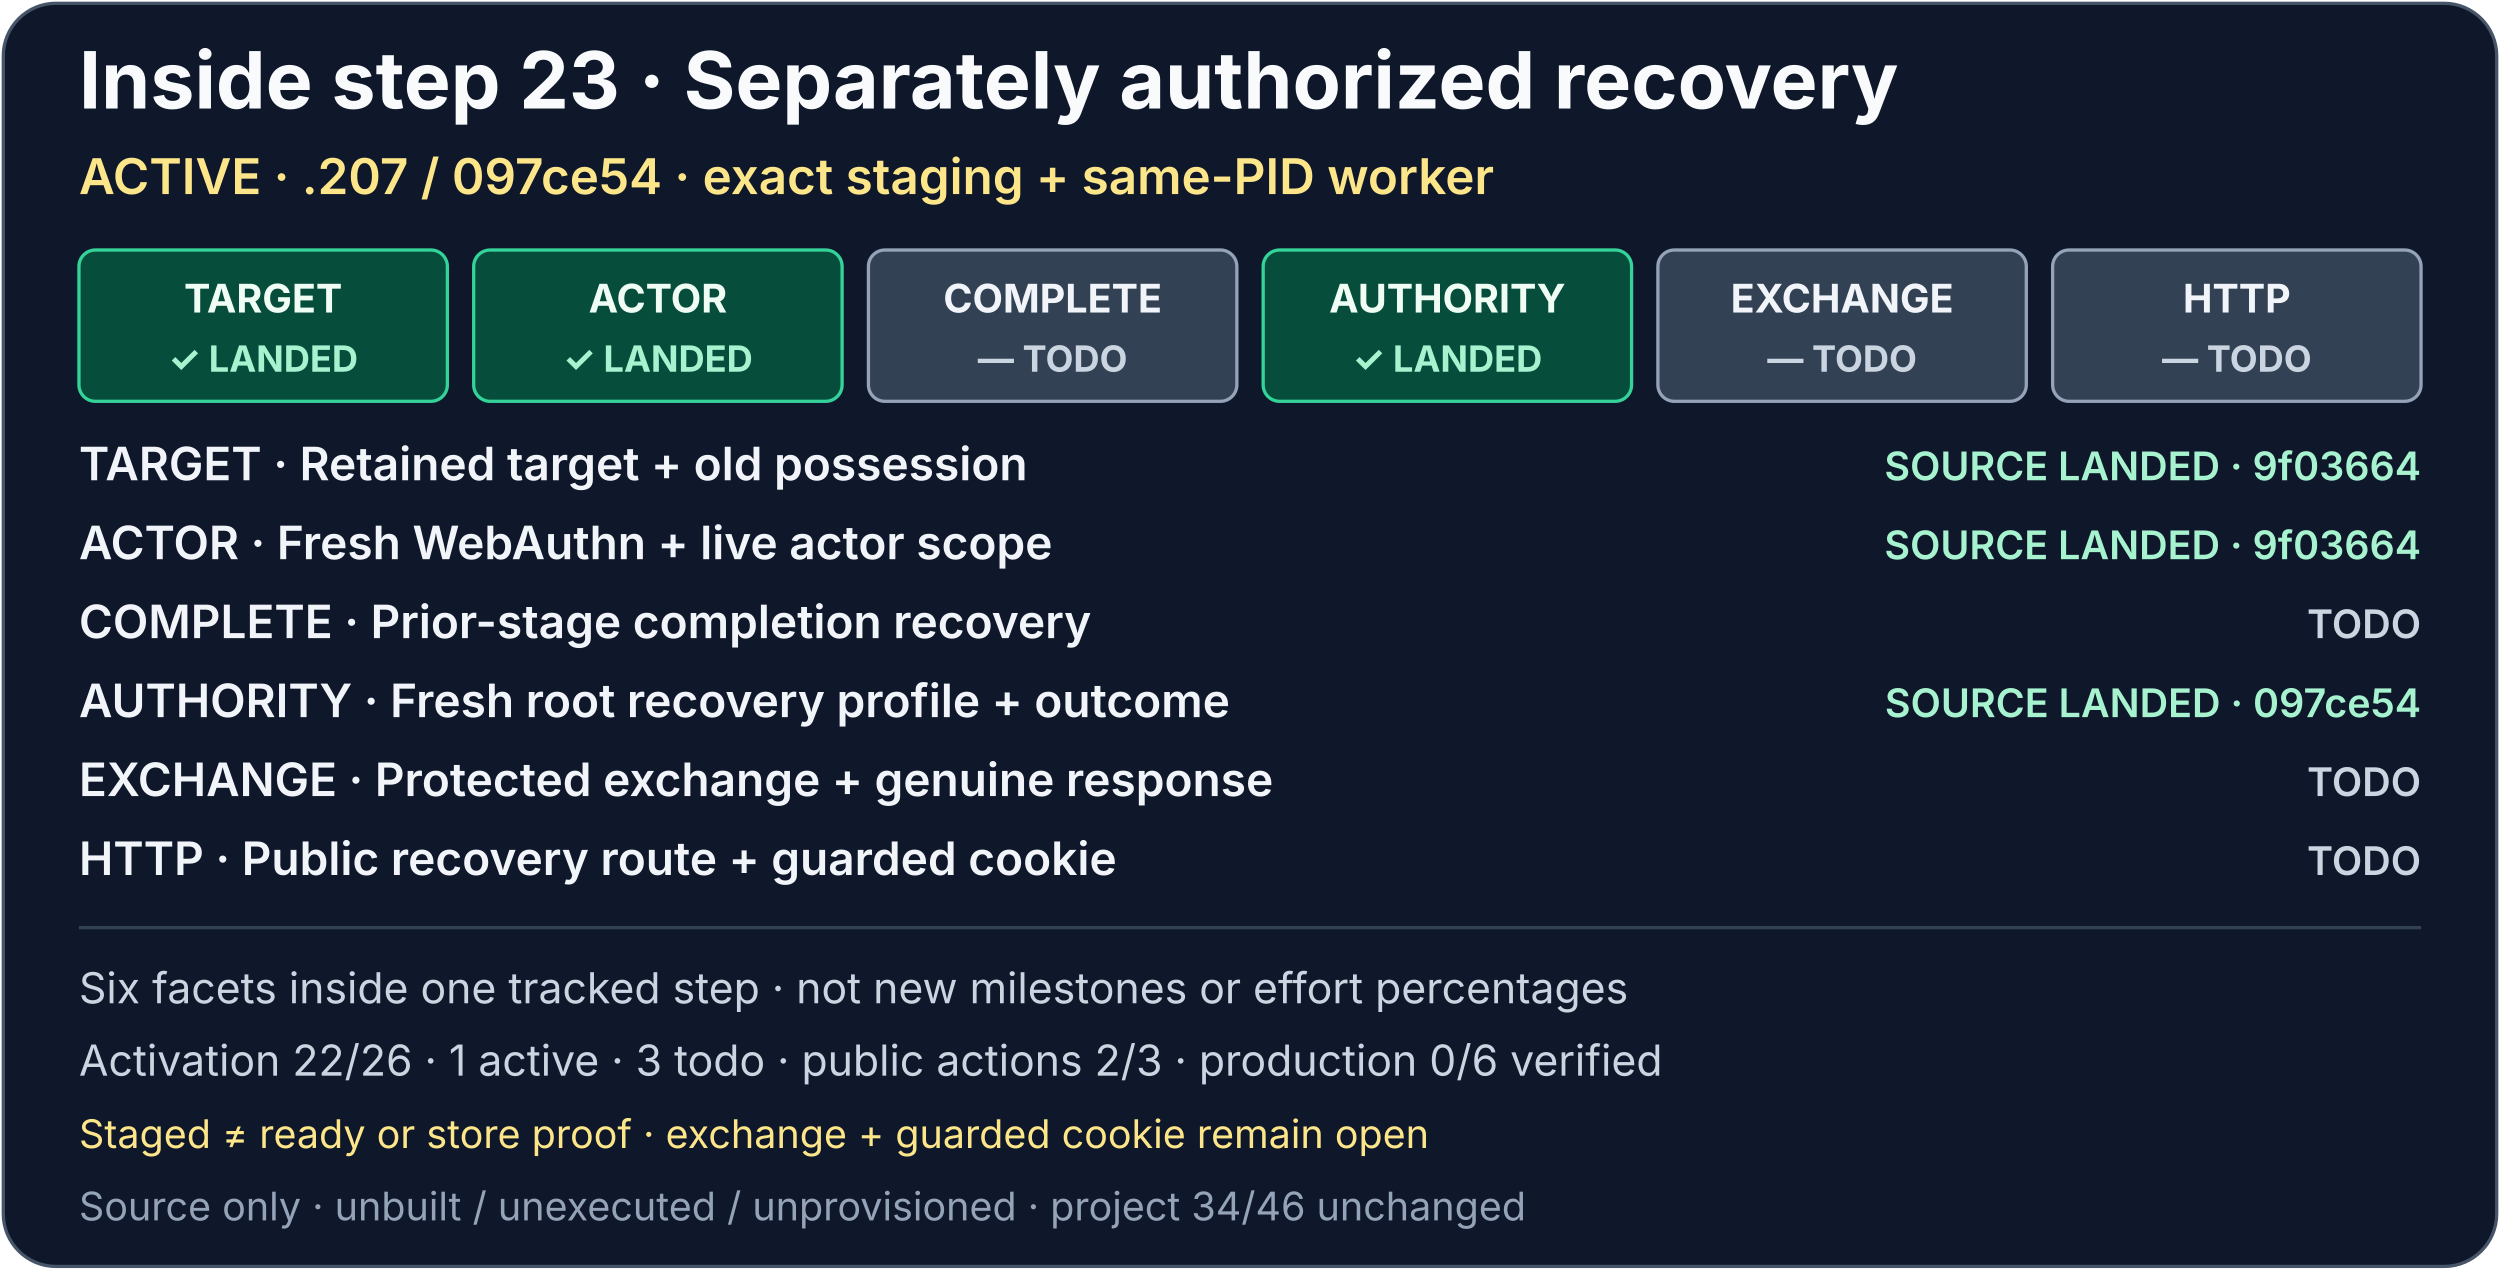
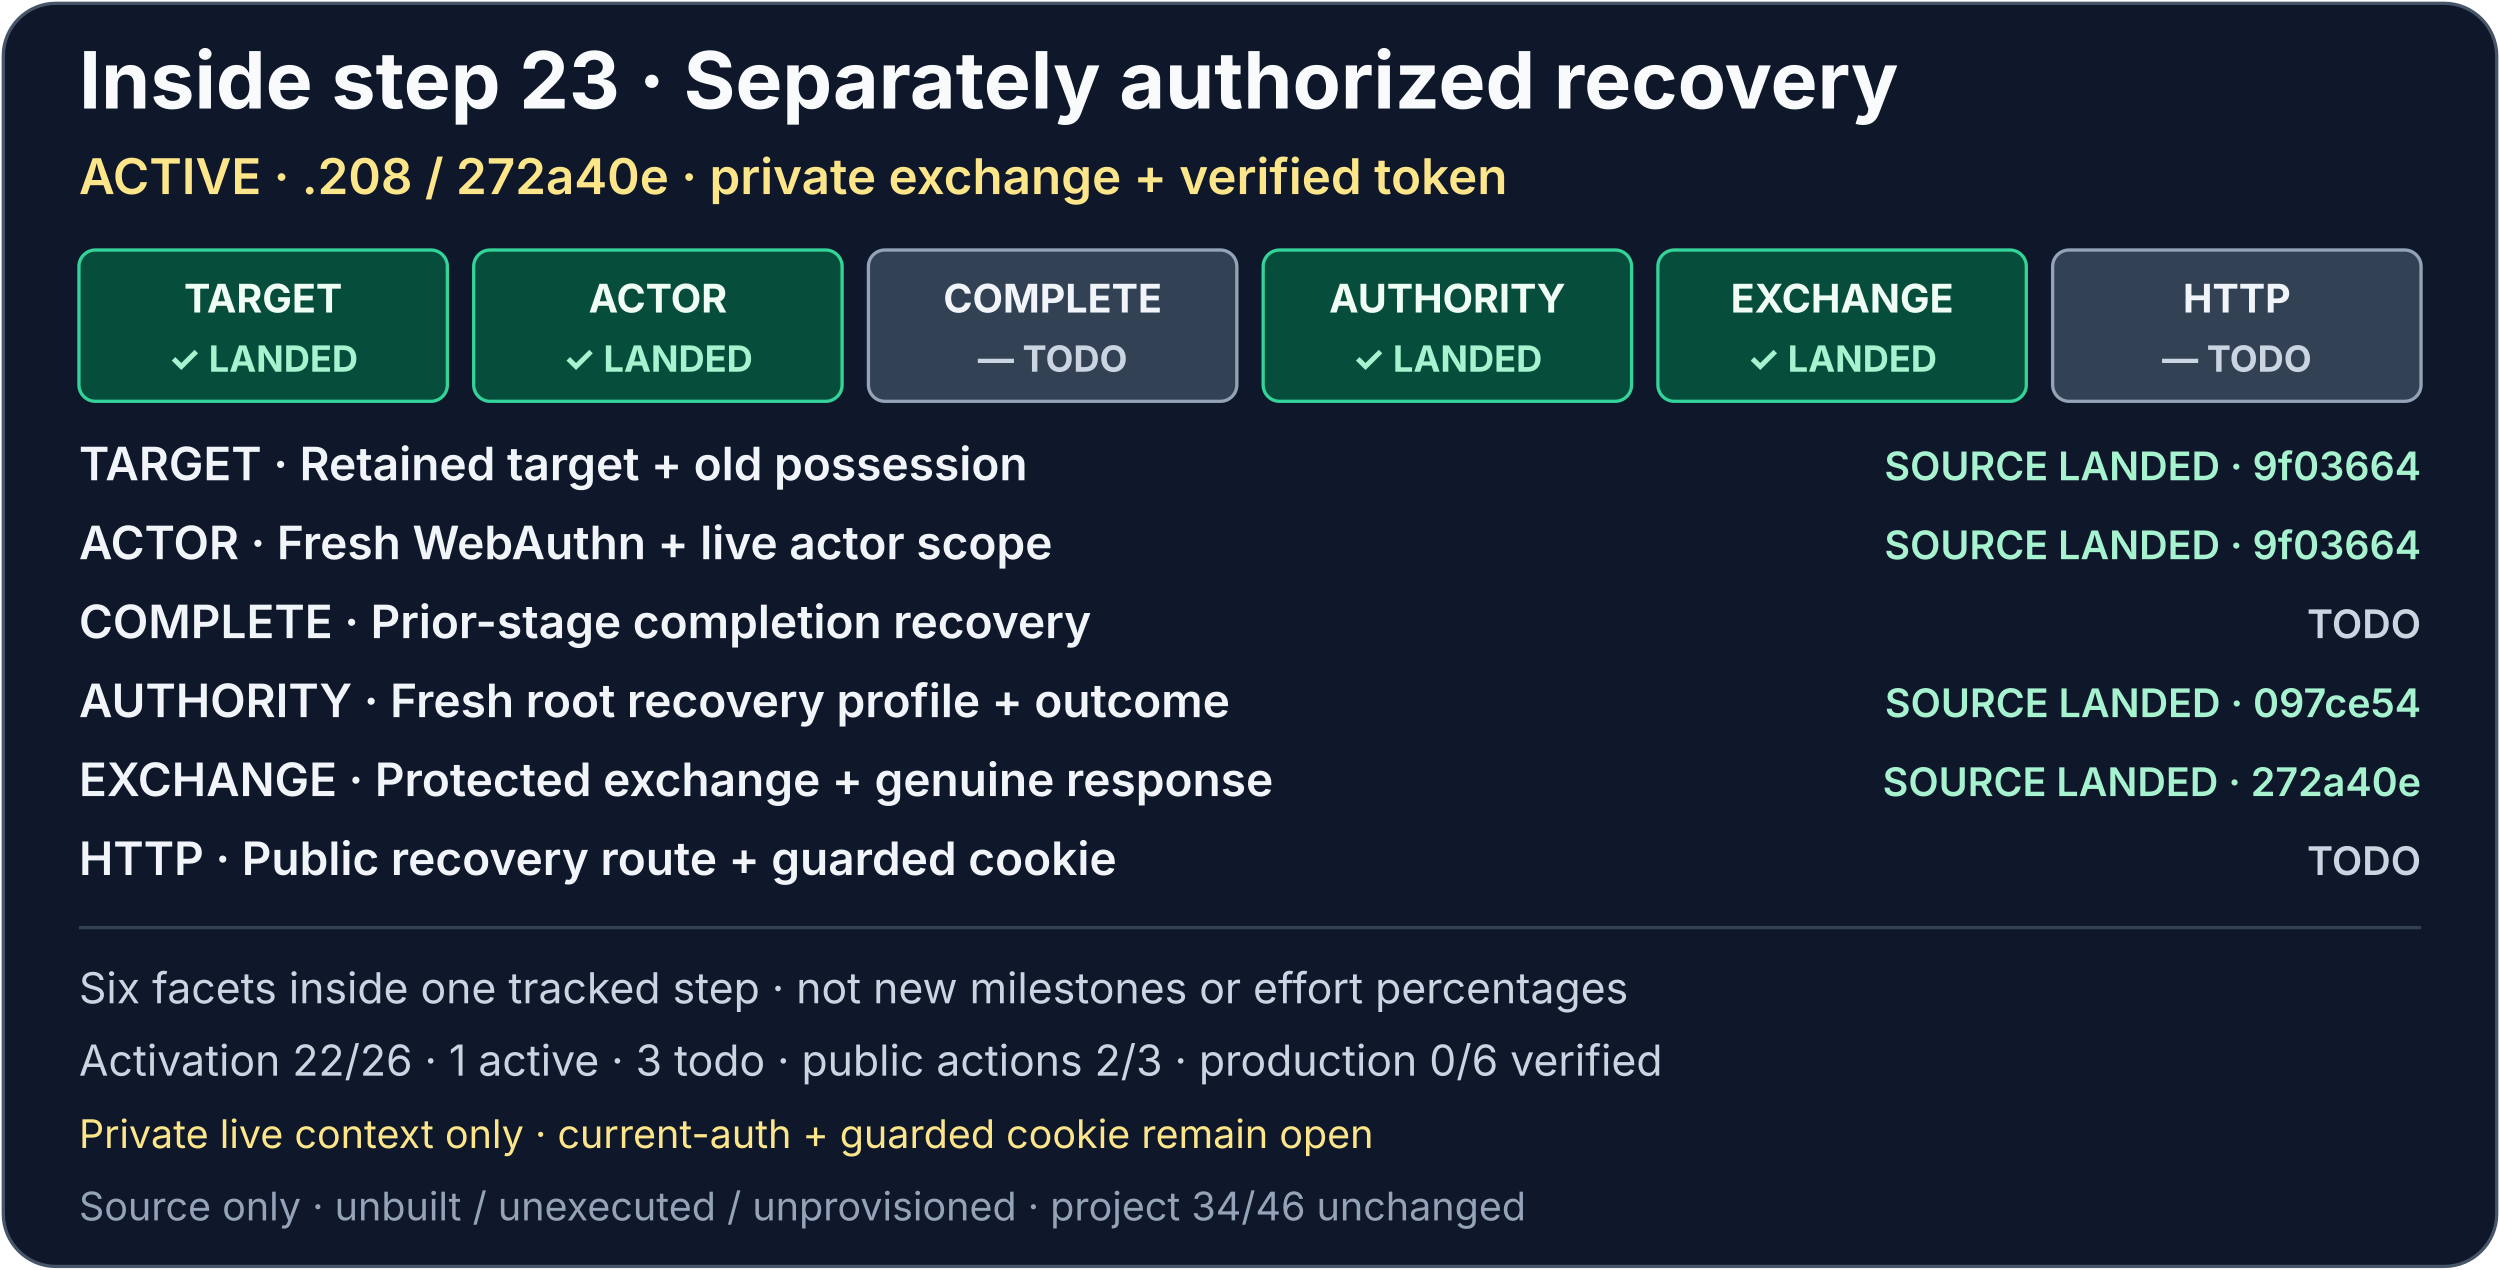
<svg xmlns="http://www.w3.org/2000/svg" width="760" height="386" viewBox="0 0 760 386" role="img" aria-labelledby="activation-recovery-title activation-recovery-description">
  <rect x="1" y="1" width="758" height="384" rx="16" fill="#0f172a" stroke="#475569" />
  <g font-family="system-ui, -apple-system, Segoe UI, sans-serif">
    <text x="24" y="33" fill="#f8fafc" font-size="24" font-weight="700">Inside step 23 · Separately authorized recovery</text>
-     <text x="24" y="59" fill="#fde68a" font-size="15" font-weight="600">ACTIVE · .207 / 097ce54 · exact staging + same-PID worker</text>
+     <text x="24" y="59" fill="#fde68a" font-size="15" font-weight="600">ACTIVE · .208 / 272a40e · private exchange + verified token</text>
    <a href="../production-status.md#activation-recovery-detail">
      <g font-size="12" font-weight="700" text-anchor="middle">
        <g aria-label="TARGET: Retained target, old-token possession and bounded three-record selection; source-landed in 9f03664">
          <rect x="24" y="76" width="112" height="46" rx="5" fill="#064e3b" stroke="#34d399" />
          <text x="80" y="95" fill="#f0fdf4">TARGET</text>
          <text x="80" y="113" fill="#a7f3d0" font-size="11">✓ LANDED</text>
        </g>
        <g aria-label="ACTOR: Fresh WebAuthn, roles, trust, approval, options and live context; source-landed in 9f03664">
          <rect x="144" y="76" width="112" height="46" rx="5" fill="#064e3b" stroke="#34d399" />
          <text x="200" y="95" fill="#f0fdf4">ACTOR</text>
          <text x="200" y="113" fill="#a7f3d0" font-size="11">✓ LANDED</text>
        </g>
        <g aria-label="COMPLETE: Prior-stage completion recovery; todo">
          <rect x="264" y="76" width="112" height="46" rx="5" fill="#334155" stroke="#94a3b8" />
          <text x="320" y="95" fill="#f1f5f9">COMPLETE</text>
          <text x="320" y="113" fill="#cbd5e1" font-size="11">— TODO</text>
        </g>
        <g aria-label="AUTHORITY: Independent original admission, active-context staging and same-PID resources, privilege drop and worker continuation; source-landed in 097ce54; staging ACK is not readiness, durable-store proof or token delivery">
          <rect x="384" y="76" width="112" height="46" rx="5" fill="#064e3b" stroke="#34d399" />
          <text x="440" y="95" fill="#f0fdf4">AUTHORITY</text>
          <text x="440" y="113" fill="#a7f3d0" font-size="11">✓ LANDED</text>
        </g>
-         <g aria-label="EXCHANGE: Protected recovery exchange and genuine response verification; todo">
-           <rect x="504" y="76" width="112" height="46" rx="5" fill="#334155" stroke="#94a3b8" />
-           <text x="560" y="95" fill="#f1f5f9">EXCHANGE</text>
-           <text x="560" y="113" fill="#cbd5e1" font-size="11">— TODO</text>
+         <g aria-label="EXCHANGE: One durably claimed RECOVERY socket and genuine response verification; source-landed in 272a40e; token access is private and live-context only, not public current-auth, post-cleanup delivery or a cookie">
+           <rect x="504" y="76" width="112" height="46" rx="5" fill="#064e3b" stroke="#34d399" />
+           <text x="560" y="95" fill="#f0fdf4">EXCHANGE</text>
+           <text x="560" y="113" fill="#a7f3d0" font-size="11">✓ LANDED</text>
        </g>
        <g aria-label="HTTP: Public recovery route and guarded cookie; todo">
          <rect x="624" y="76" width="112" height="46" rx="5" fill="#334155" stroke="#94a3b8" />
          <text x="680" y="95" fill="#f1f5f9">HTTP</text>
          <text x="680" y="113" fill="#cbd5e1" font-size="11">— TODO</text>
        </g>
      </g>
      <g font-size="14" font-weight="600" fill="#f1f5f9">
        <text x="24" y="146">TARGET · Retained target + old possession</text>
        <text x="24" y="170">ACTOR · Fresh WebAuthn + live actor scope</text>
        <text x="24" y="194">COMPLETE · Prior-stage completion recovery</text>
        <text x="24" y="218">AUTHORITY · Fresh root recovery profile + outcome</text>
        <text x="24" y="242">EXCHANGE · Protected exchange + genuine response</text>
        <text x="24" y="266">HTTP · Public recovery route + guarded cookie</text>
      </g>
      <g font-size="12" font-weight="600" text-anchor="end">
        <text x="736" y="146" fill="#a7f3d0">SOURCE LANDED · 9f03664</text>
        <text x="736" y="170" fill="#a7f3d0">SOURCE LANDED · 9f03664</text>
        <text x="736" y="194" fill="#cbd5e1">TODO</text>
        <text x="736" y="218" fill="#a7f3d0">SOURCE LANDED · 097ce54</text>
-         <text x="736" y="242" fill="#cbd5e1">TODO</text>
+         <text x="736" y="242" fill="#a7f3d0">SOURCE LANDED · 272a40e</text>
        <text x="736" y="266" fill="#cbd5e1">TODO</text>
      </g>
    </a>
    <path d="M24 282H736" stroke="#334155" />
    <text x="24" y="305" fill="#cbd5e1" font-size="13">Six facets inside one tracked step · not new milestones or effort percentages</text>
    <text x="24" y="327" fill="#cbd5e1" font-size="13">Activation 22/26 · 1 active · 3 todo · public actions 2/3 · production 0/6 verified</text>
-     <text x="24" y="349" fill="#fde68a" font-size="12">Staged ≠ ready or store proof · exchange + guarded cookie remain open</text>
+     <text x="24" y="349" fill="#fde68a" font-size="12">Private live context only · current-auth + guarded cookie remain open</text>
    <text x="24" y="371" fill="#94a3b8" font-size="12">Source only · unbuilt / unexecuted / unprovisioned · project 34/46 unchanged</text>
  </g>
</svg>
